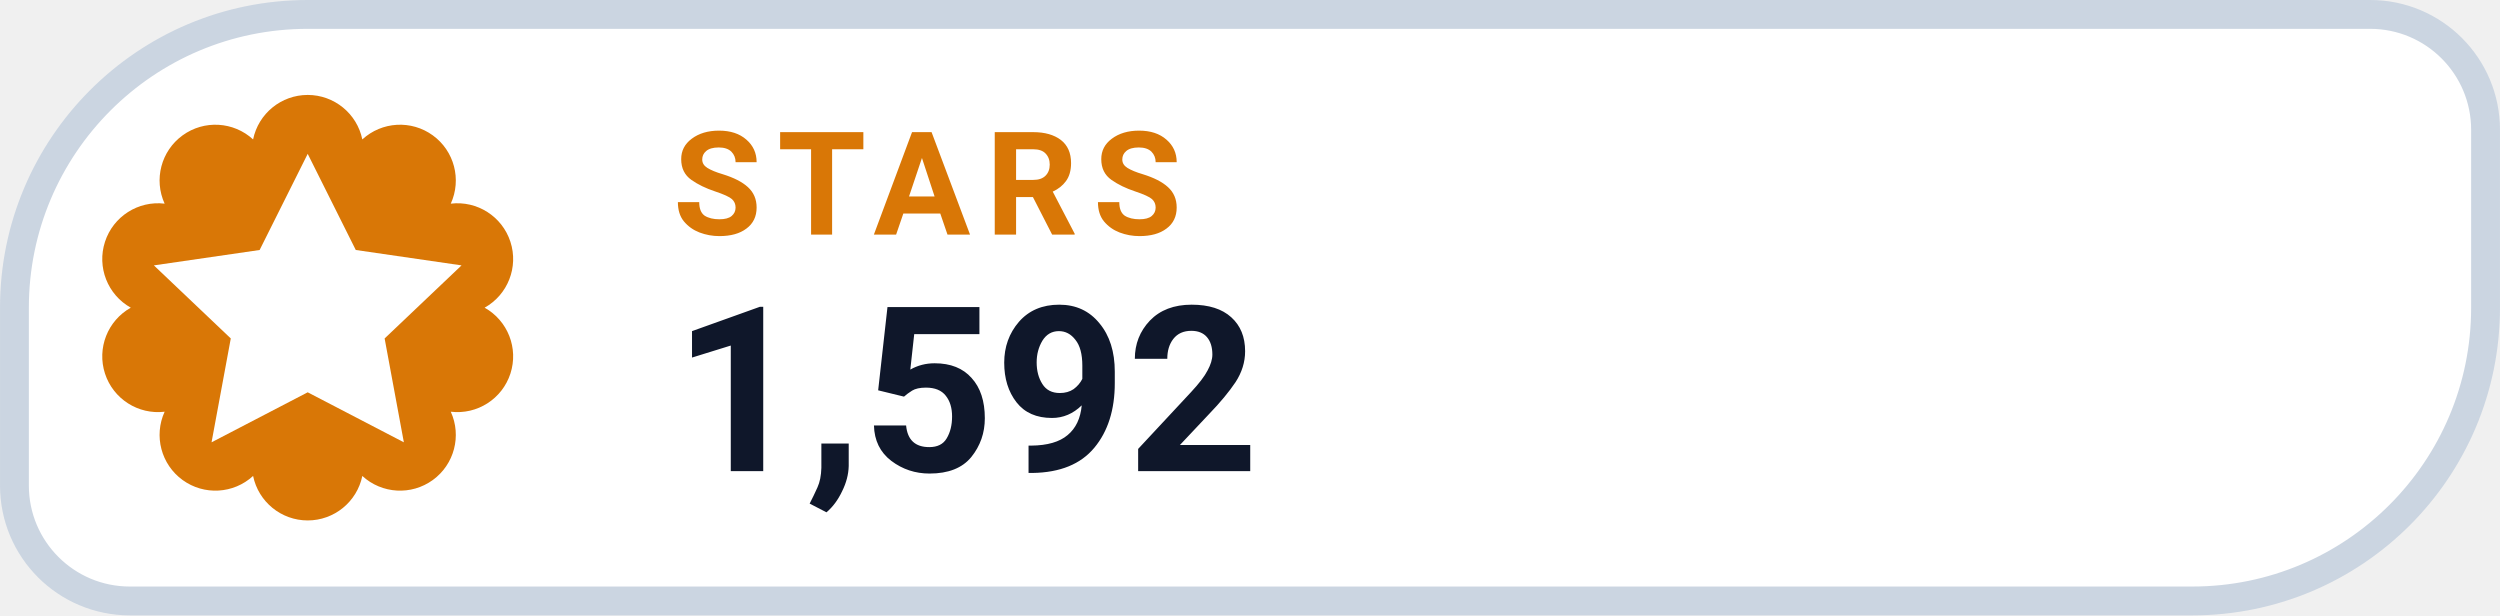
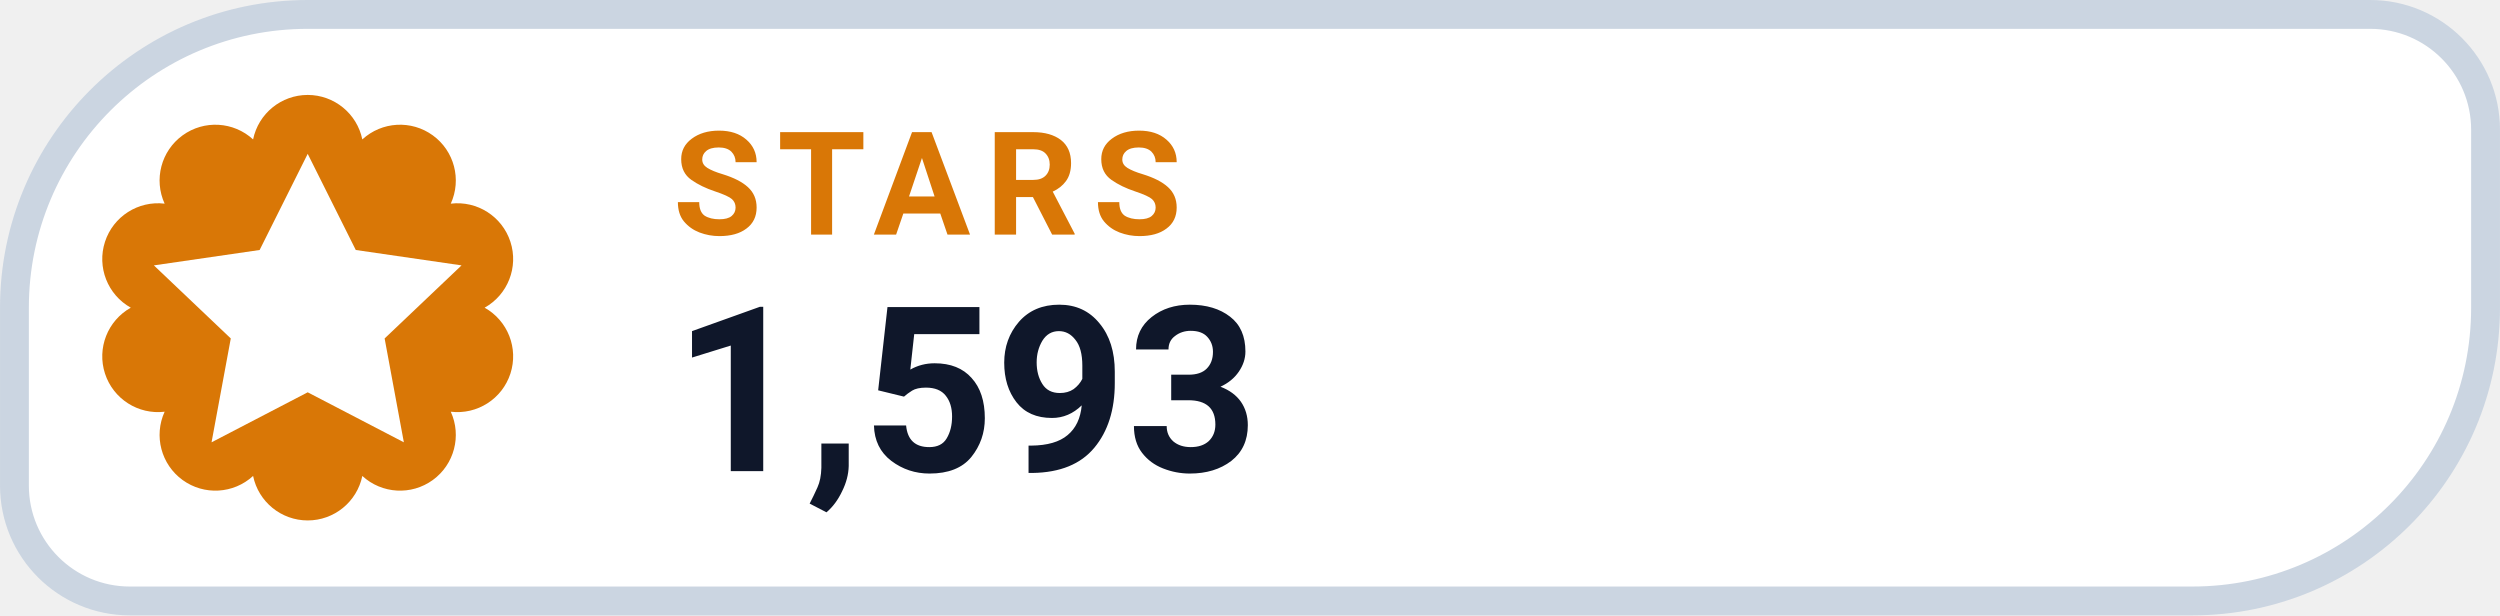
- <svg xmlns="http://www.w3.org/2000/svg" width="126" height="31.015" viewBox="0 0 130 32" role="img" aria-label="STARS 1,592">
+ <svg xmlns="http://www.w3.org/2000/svg" width="126" height="31.015" viewBox="0 0 130 32" role="img" aria-label="STARS 1,593">
  <path d="M 16.00 0.75 H 123.25 A 6.00 6.00 0 0 1 129.25 6.75 V 16.00 A 15.25 15.25 0 0 1 114.00 31.25 H 6.75 A 6.00 6.00 0 0 1 0.75 25.25 V 16.00 A 15.25 15.25 0 0 1 16.00 0.75 Z" fill="#FFFFFF" stroke="#CBD5E1" stroke-width="1.5" />
  <path d="M 13.16 7.25 A 2.90 2.90 0 0 1 18.84 7.25 A 2.90 2.90 0 0 1 23.44 10.59 A 2.90 2.90 0 0 1 25.20 16.00 A 2.90 2.90 0 0 1 23.44 21.41 A 2.90 2.90 0 0 1 18.84 24.75 A 2.90 2.90 0 0 1 13.16 24.75 A 2.90 2.90 0 0 1 8.56 21.41 A 2.90 2.90 0 0 1 6.80 16.00 A 2.90 2.90 0 0 1 8.56 10.59 A 2.90 2.90 0 0 1 13.16 7.25 Z" fill="#D97706" />
  <g transform="translate(16 16)" style="color:#FFFFFF;">
    <path d="M0 -8 l2.5 5 5.5 .8 -4 3.8 1 5.4 -5 -2.6 -5 2.6 1 -5.4 -4 -3.8 5.5 -.8 Z" fill="currentColor" />
  </g>
  <text x="35" y="12.2" fill="#D97706" font-family="-apple-system,BlinkMacSystemFont,'Segoe UI',Roboto,Helvetica,Arial,sans-serif" font-size="7.5" font-weight="700" letter-spacing=".8">STARS</text>
-   <text x="35" y="24.5" fill="#0F172A" font-family="-apple-system,BlinkMacSystemFont,'Segoe UI',Roboto,Helvetica,Arial,sans-serif" font-size="12" font-weight="750">1,592</text>
+   <text x="35" y="24.5" fill="#0F172A" font-family="-apple-system,BlinkMacSystemFont,'Segoe UI',Roboto,Helvetica,Arial,sans-serif" font-size="12" font-weight="750">1,593</text>
</svg>
